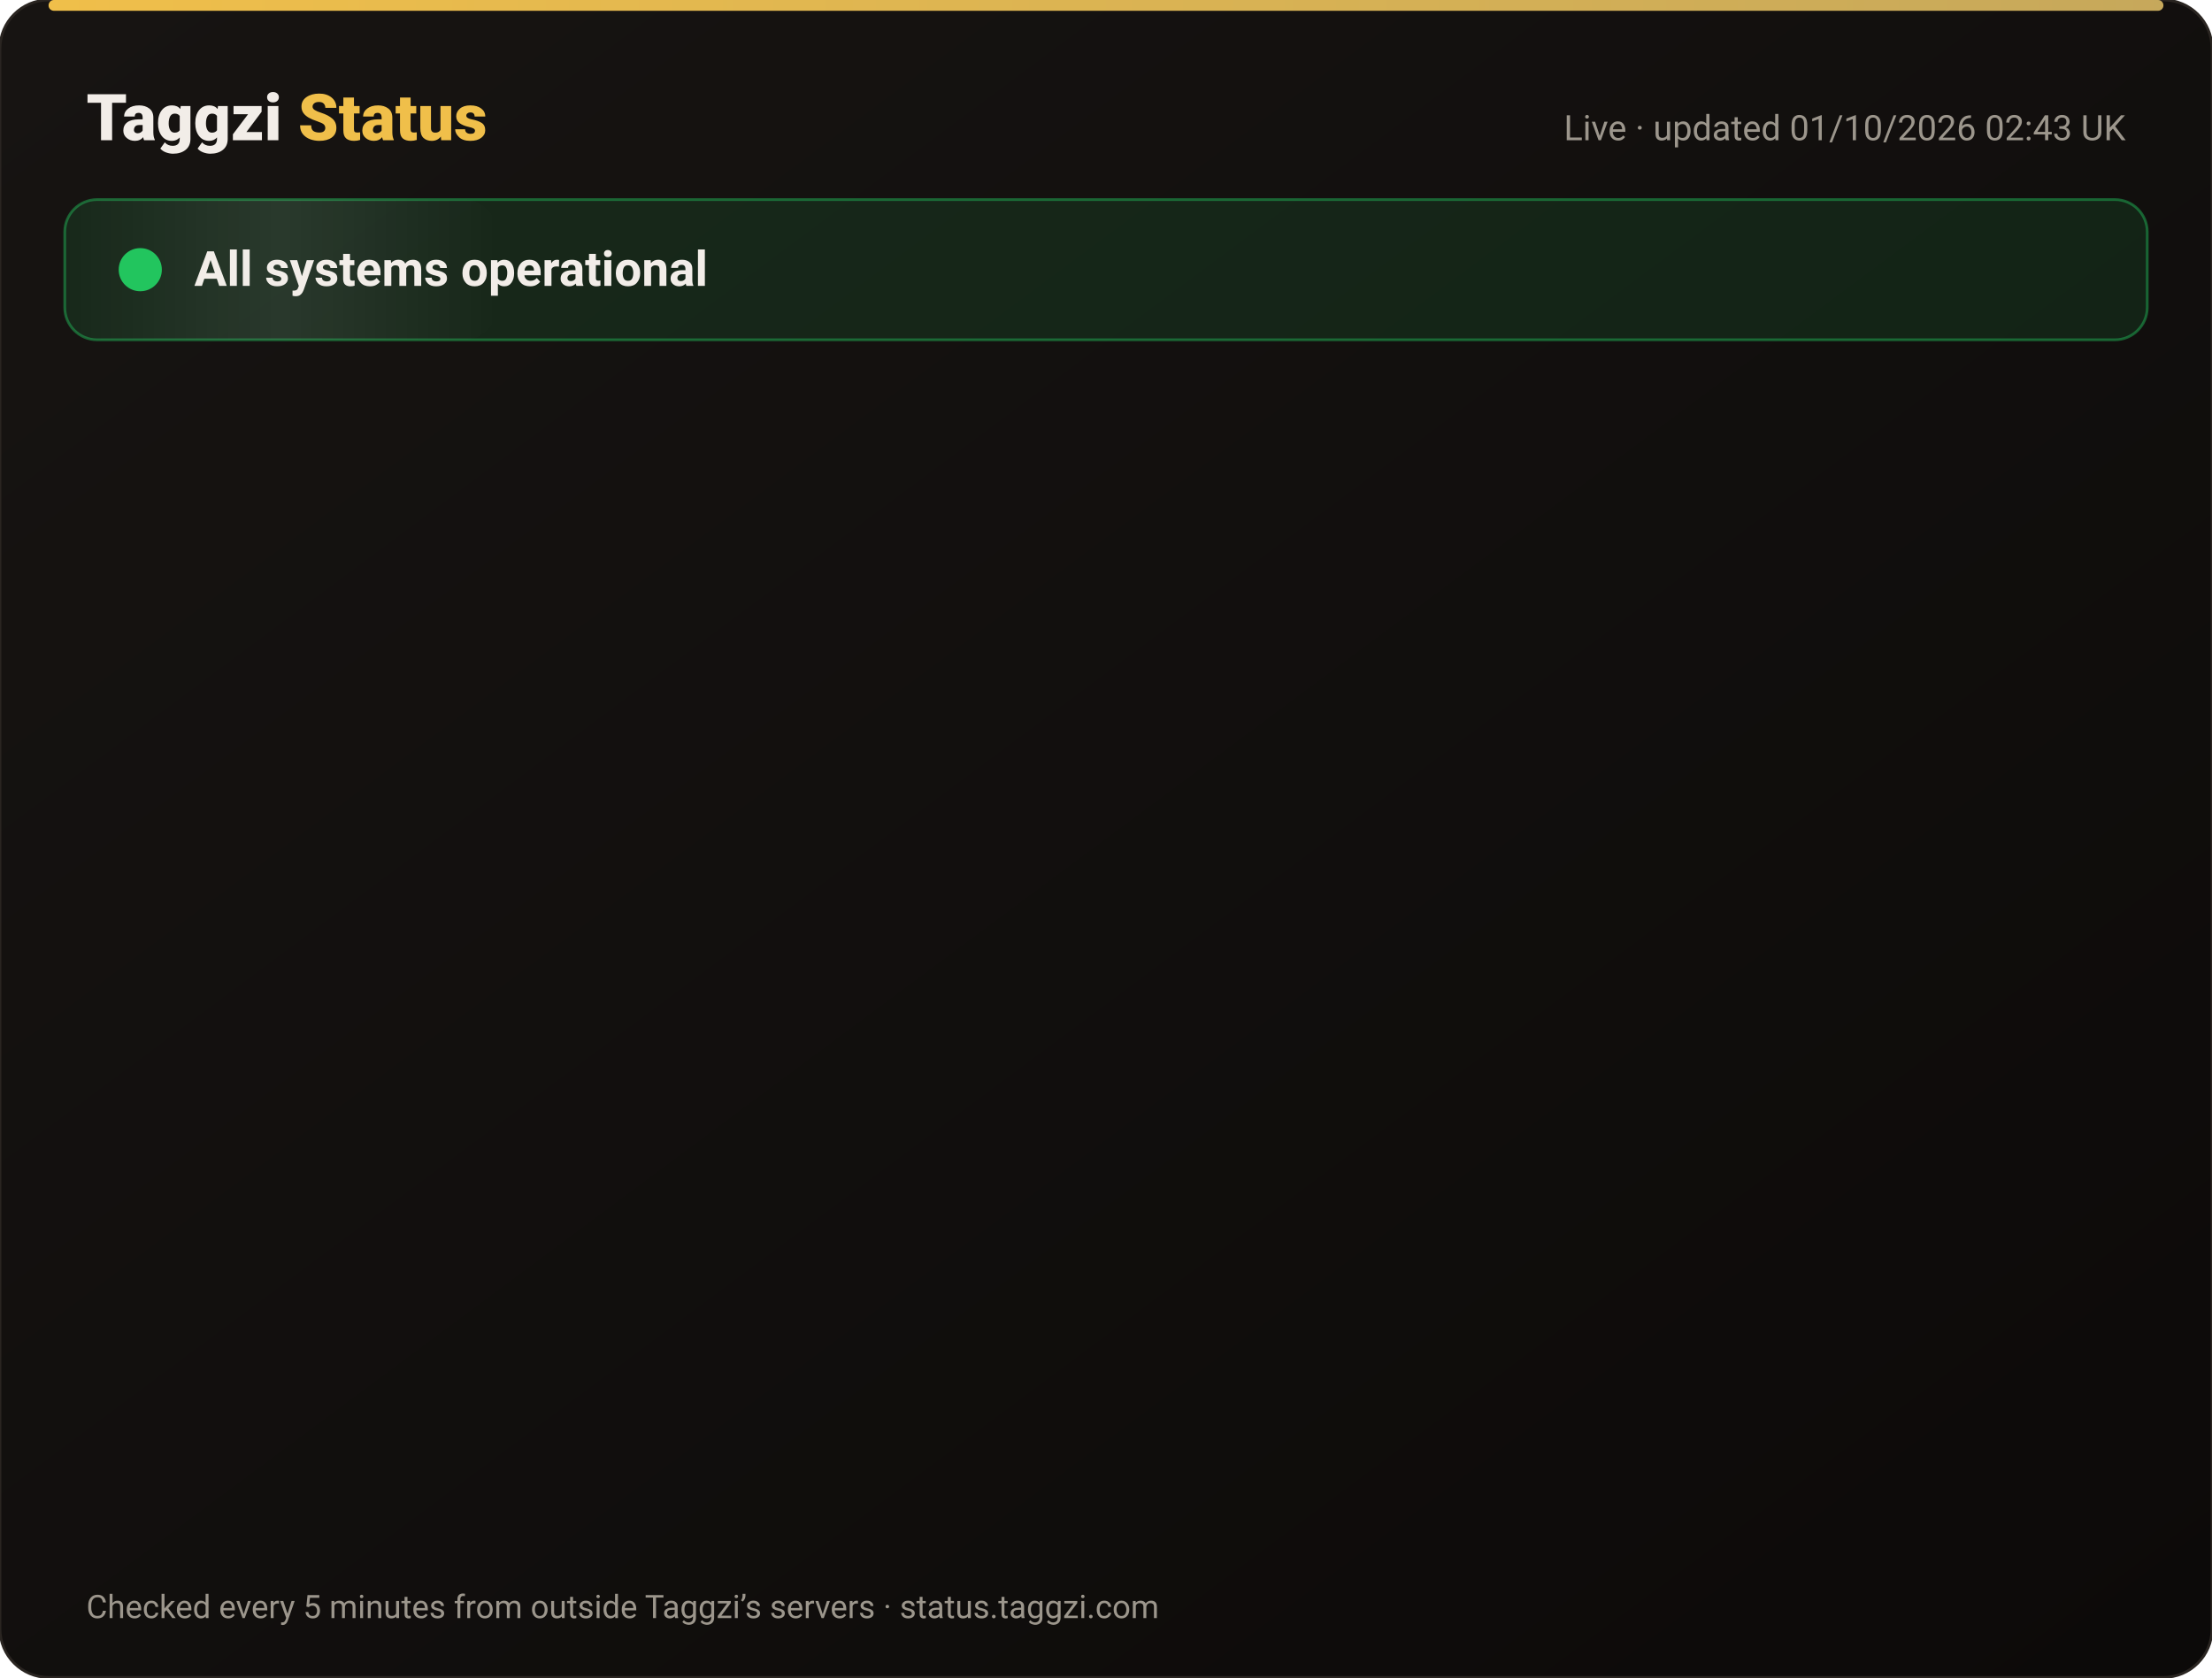
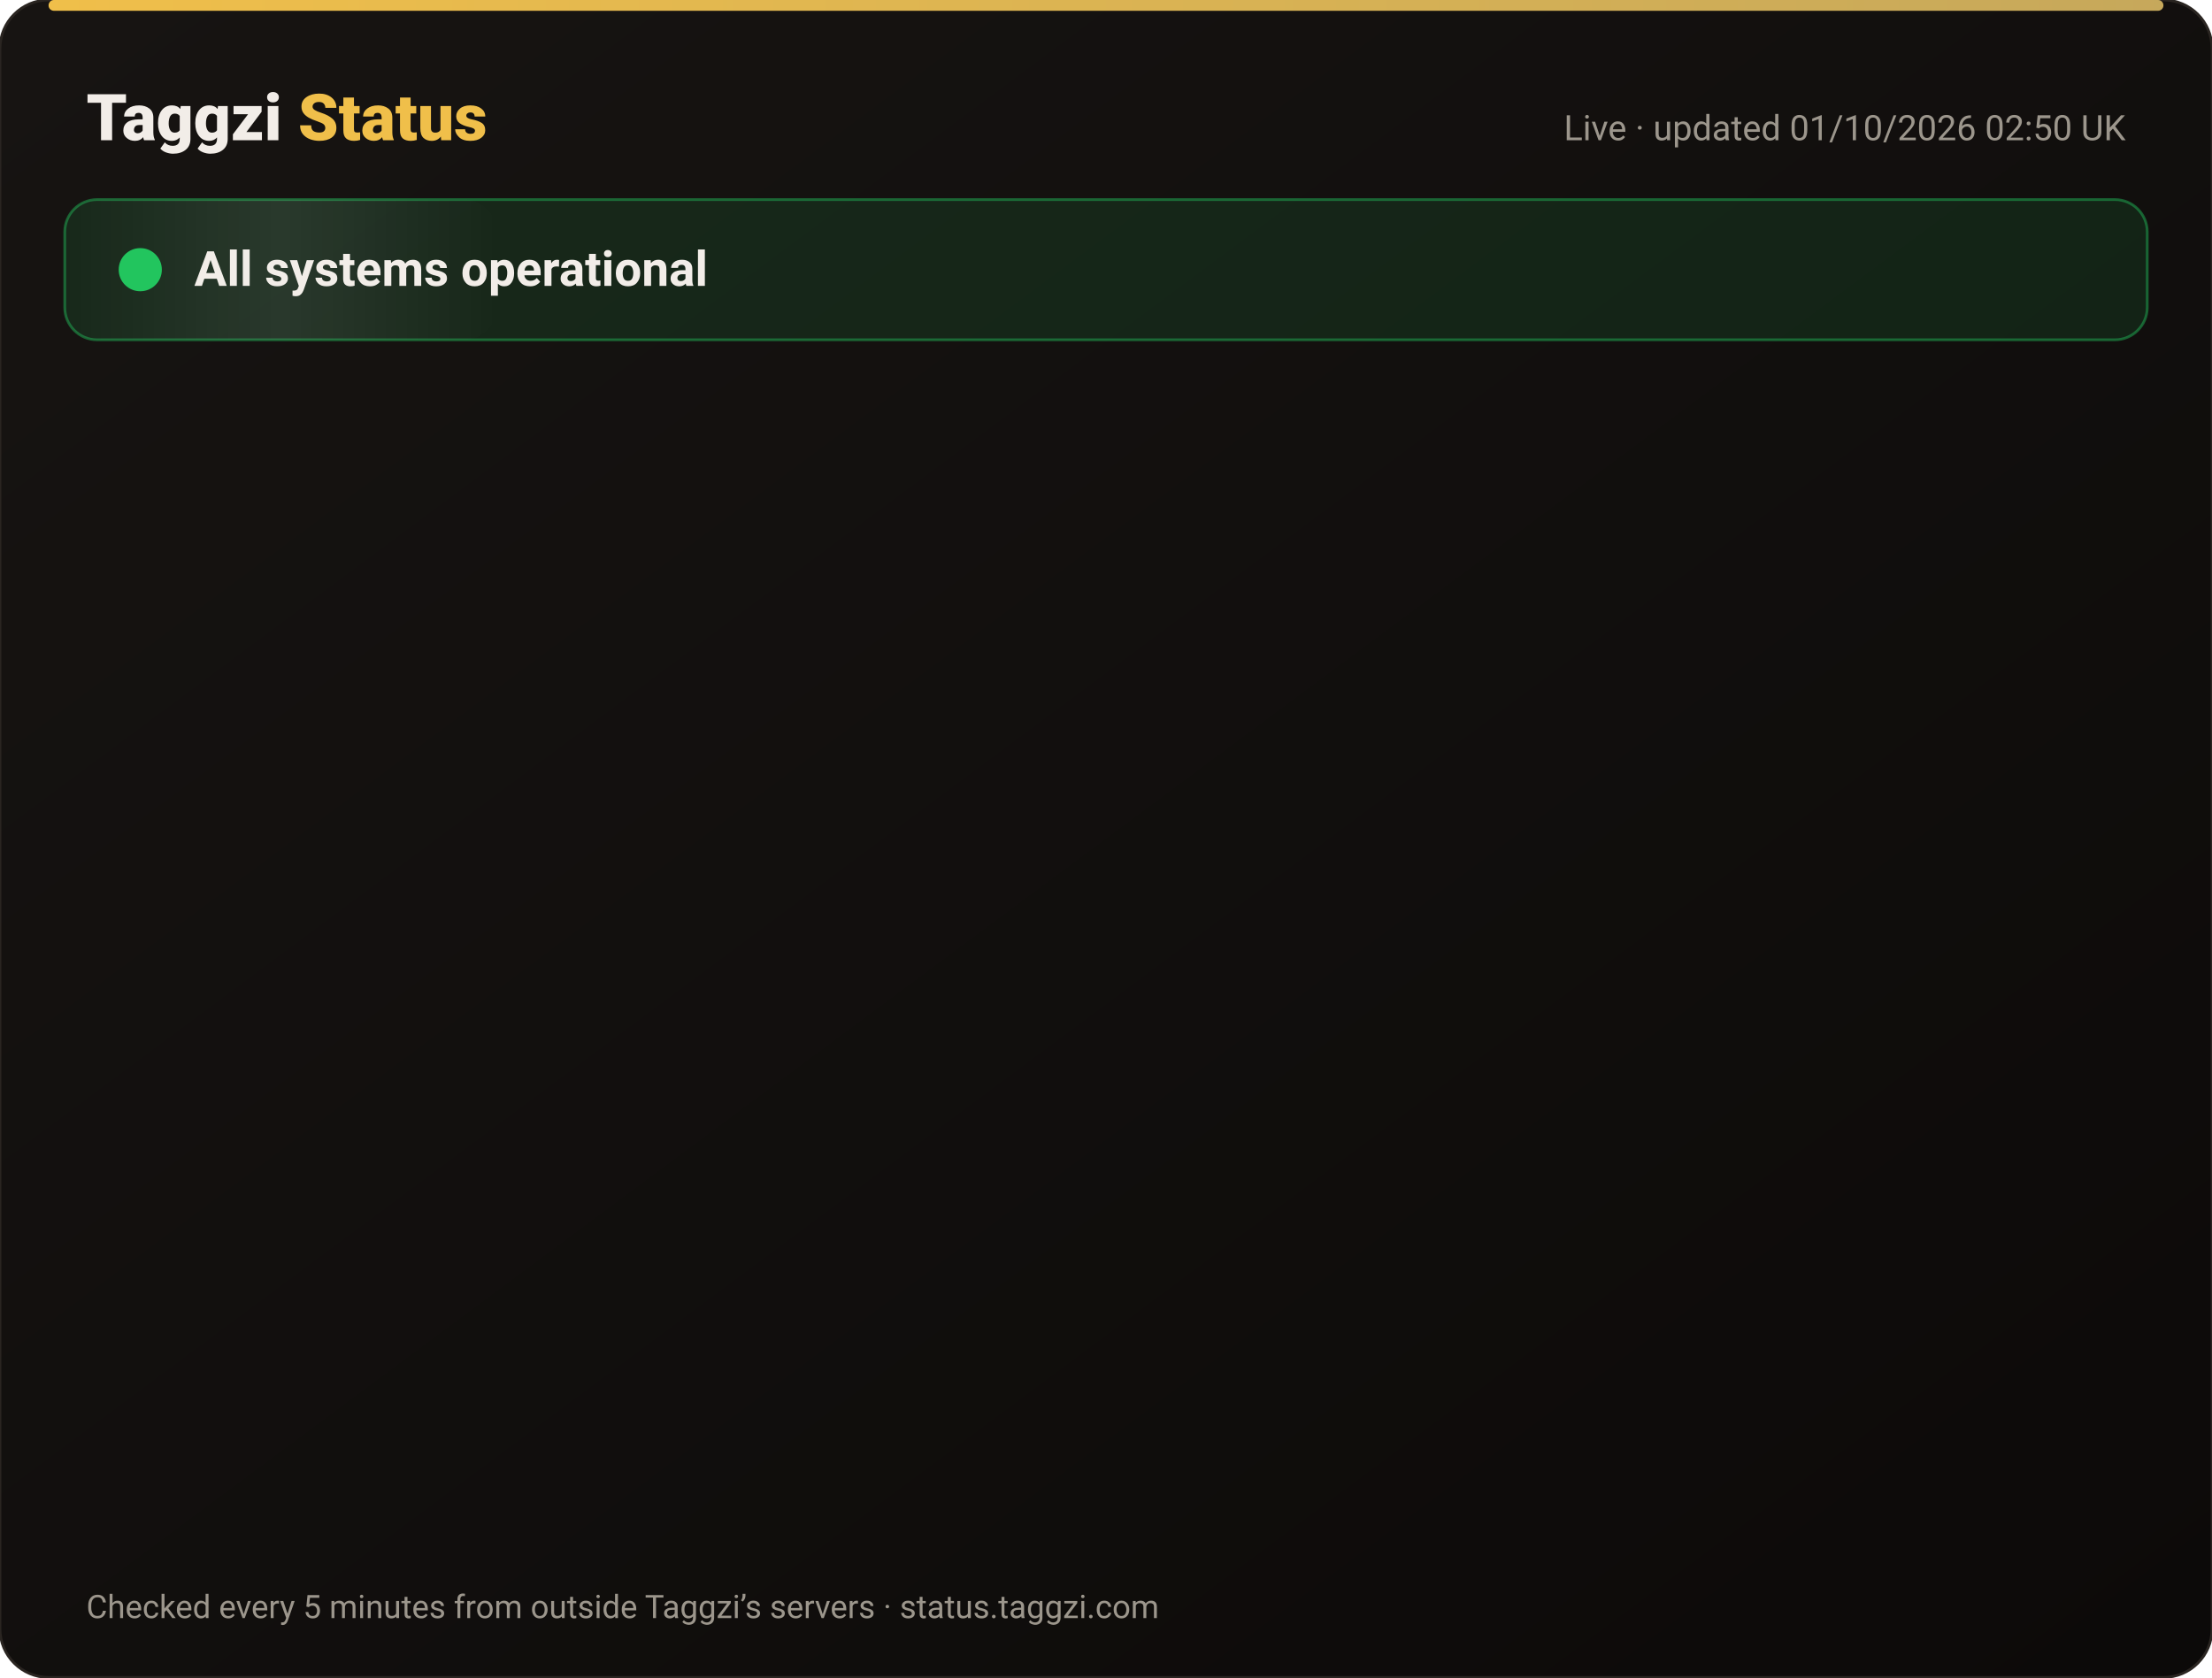
<svg xmlns="http://www.w3.org/2000/svg" width="820" height="622" viewBox="0 0 820 622" font-family="-apple-system,Segoe UI,Roboto,Helvetica,Arial,sans-serif">
  <defs>
    <linearGradient id="bg" x1="0" y1="0" x2="1" y2="1">
      <stop offset="0" stop-color="#171412" />
      <stop offset="1" stop-color="#0C0A09" />
    </linearGradient>
    <linearGradient id="gold" x1="0" x2="1">
      <stop offset="0" stop-color="#F0BF4A" />
      <stop offset="1" stop-color="#c6a85b" />
    </linearGradient>
    <linearGradient id="shine" x1="0" x2="1">
      <stop offset="0" stop-color="#fff" stop-opacity="0" />
      <stop offset=".5" stop-color="#fff" stop-opacity=".08" />
      <stop offset="1" stop-color="#fff" stop-opacity="0" />
    </linearGradient>
  </defs>
  <rect width="820" height="622" rx="18" fill="url(#bg)" stroke="#2a2521" />
  <rect x="18" y="0" width="784" height="4" rx="2" fill="url(#gold)" />
  <text x="32" y="52" font-size="24" font-weight="800" fill="#F2EDE8">Taggzi <tspan fill="#F0BF4A">Status</tspan>
  </text>
-   <text x="788" y="52" font-size="13" fill="#9C968C" text-anchor="end">Live · updated 01/10/2026 02:43 UK</text>
+   <text x="788" y="52" font-size="13" fill="#9C968C" text-anchor="end">Live · updated 01/10/2026 02:50 UK</text>
  <rect x="24" y="74" width="772" height="52" rx="12" fill="#22c55e" fill-opacity=".12" stroke="#22c55e" stroke-opacity=".45" />
  <rect x="24" y="74" width="160" height="52" rx="12" fill="url(#shine)">
    <animate attributeName="x" from="-160" to="820" dur="4s" repeatCount="indefinite" />
  </rect>
  <circle cx="52" cy="100" r="7" fill="#22c55e" />
  <circle cx="52" cy="100" r="7" fill="none" stroke="#22c55e" stroke-width="2">
    <animate attributeName="r" values="7;15;7" dur="2s" repeatCount="indefinite" />
    <animate attributeName="opacity" values=".9;0;.9" dur="2s" repeatCount="indefinite" />
  </circle>
  <text x="72" y="106" font-size="18" font-weight="700" fill="#F2EDE8">All systems operational</text>
  <g opacity="0">
    <animate attributeName="opacity" from="0" to="1" begin="0.00s" dur=".6s" fill="freeze" />
    <line x1="32" y1="188" x2="788" y2="188" stroke="#2a2521" />
    <circle cx="44" cy="166" r="6" fill="#22c55e">
      <animate attributeName="opacity" values="1;.45;1" dur="2.4s" begin="0.00s" repeatCount="indefinite" />
    </circle>
    <text x="62" y="171" font-size="15" font-weight="650" fill="#F2EDE8">Website</text>
    <text x="630" y="171" font-size="13" fill="#9C968C" text-anchor="end">100.00% uptime</text>
    <rect x="648" y="154" width="140" height="24" rx="12" fill="#22c55e" fill-opacity=".14" stroke="#22c55e" stroke-opacity=".5" />
    <text x="718" y="171" font-size="12" font-weight="700" fill="#22c55e" text-anchor="middle">Operational</text>
  </g>
  <g opacity="0">
    <animate attributeName="opacity" from="0" to="1" begin="0.15s" dur=".6s" fill="freeze" />
    <line x1="32" y1="234" x2="788" y2="234" stroke="#2a2521" />
    <circle cx="44" cy="212" r="6" fill="#22c55e">
      <animate attributeName="opacity" values="1;.45;1" dur="2.4s" begin="0.15s" repeatCount="indefinite" />
    </circle>
    <text x="62" y="217" font-size="15" font-weight="650" fill="#F2EDE8">Tag scans</text>
    <text x="630" y="217" font-size="13" fill="#9C968C" text-anchor="end">100.00% uptime</text>
    <rect x="648" y="200" width="140" height="24" rx="12" fill="#22c55e" fill-opacity=".14" stroke="#22c55e" stroke-opacity=".5" />
    <text x="718" y="217" font-size="12" font-weight="700" fill="#22c55e" text-anchor="middle">Operational</text>
  </g>
  <g opacity="0">
    <animate attributeName="opacity" from="0" to="1" begin="0.30s" dur=".6s" fill="freeze" />
    <line x1="32" y1="280" x2="788" y2="280" stroke="#2a2521" />
    <circle cx="44" cy="258" r="6" fill="#22c55e">
      <animate attributeName="opacity" values="1;.45;1" dur="2.4s" begin="0.30s" repeatCount="indefinite" />
    </circle>
    <text x="62" y="263" font-size="15" font-weight="650" fill="#F2EDE8">Manual tag lookup</text>
    <text x="630" y="263" font-size="13" fill="#9C968C" text-anchor="end">100.00% uptime</text>
    <rect x="648" y="246" width="140" height="24" rx="12" fill="#22c55e" fill-opacity=".14" stroke="#22c55e" stroke-opacity=".5" />
    <text x="718" y="263" font-size="12" font-weight="700" fill="#22c55e" text-anchor="middle">Operational</text>
  </g>
  <g opacity="0">
    <animate attributeName="opacity" from="0" to="1" begin="0.45s" dur=".6s" fill="freeze" />
    <line x1="32" y1="326" x2="788" y2="326" stroke="#2a2521" />
    <circle cx="44" cy="304" r="6" fill="#22c55e">
      <animate attributeName="opacity" values="1;.45;1" dur="2.4s" begin="0.45s" repeatCount="indefinite" />
    </circle>
    <text x="62" y="309" font-size="15" font-weight="650" fill="#F2EDE8">App &amp; login</text>
    <text x="630" y="309" font-size="13" fill="#9C968C" text-anchor="end">100.00% uptime</text>
    <rect x="648" y="292" width="140" height="24" rx="12" fill="#22c55e" fill-opacity=".14" stroke="#22c55e" stroke-opacity=".5" />
    <text x="718" y="309" font-size="12" font-weight="700" fill="#22c55e" text-anchor="middle">Operational</text>
  </g>
  <g opacity="0">
    <animate attributeName="opacity" from="0" to="1" begin="0.60s" dur=".6s" fill="freeze" />
    <line x1="32" y1="372" x2="788" y2="372" stroke="#2a2521" />
    <circle cx="44" cy="350" r="6" fill="#22c55e">
      <animate attributeName="opacity" values="1;.45;1" dur="2.4s" begin="0.60s" repeatCount="indefinite" />
    </circle>
    <text x="62" y="355" font-size="15" font-weight="650" fill="#F2EDE8">Community alerts</text>
    <text x="630" y="355" font-size="13" fill="#9C968C" text-anchor="end">100.00% uptime</text>
    <rect x="648" y="338" width="140" height="24" rx="12" fill="#22c55e" fill-opacity=".14" stroke="#22c55e" stroke-opacity=".5" />
    <text x="718" y="355" font-size="12" font-weight="700" fill="#22c55e" text-anchor="middle">Operational</text>
  </g>
  <g opacity="0">
    <animate attributeName="opacity" from="0" to="1" begin="0.75s" dur=".6s" fill="freeze" />
    <line x1="32" y1="418" x2="788" y2="418" stroke="#2a2521" />
    <circle cx="44" cy="396" r="6" fill="#22c55e">
      <animate attributeName="opacity" values="1;.45;1" dur="2.4s" begin="0.75s" repeatCount="indefinite" />
    </circle>
    <text x="62" y="401" font-size="15" font-weight="650" fill="#F2EDE8">Private calling</text>
    <text x="630" y="401" font-size="13" fill="#9C968C" text-anchor="end">100.00% uptime</text>
    <rect x="648" y="384" width="140" height="24" rx="12" fill="#22c55e" fill-opacity=".14" stroke="#22c55e" stroke-opacity=".5" />
    <text x="718" y="401" font-size="12" font-weight="700" fill="#22c55e" text-anchor="middle">Operational</text>
  </g>
  <g opacity="0">
    <animate attributeName="opacity" from="0" to="1" begin="0.90s" dur=".6s" fill="freeze" />
    <line x1="32" y1="464" x2="788" y2="464" stroke="#2a2521" />
    <circle cx="44" cy="442" r="6" fill="#22c55e">
      <animate attributeName="opacity" values="1;.45;1" dur="2.4s" begin="0.90s" repeatCount="indefinite" />
    </circle>
    <text x="62" y="447" font-size="15" font-weight="650" fill="#F2EDE8">Payments</text>
    <text x="630" y="447" font-size="13" fill="#9C968C" text-anchor="end">100.00% uptime</text>
    <rect x="648" y="430" width="140" height="24" rx="12" fill="#22c55e" fill-opacity=".14" stroke="#22c55e" stroke-opacity=".5" />
    <text x="718" y="447" font-size="12" font-weight="700" fill="#22c55e" text-anchor="middle">Operational</text>
  </g>
  <g opacity="0">
    <animate attributeName="opacity" from="0" to="1" begin="1.05s" dur=".6s" fill="freeze" />
    <line x1="32" y1="510" x2="788" y2="510" stroke="#2a2521" />
    <circle cx="44" cy="488" r="6" fill="#22c55e">
      <animate attributeName="opacity" values="1;.45;1" dur="2.4s" begin="1.05s" repeatCount="indefinite" />
    </circle>
    <text x="62" y="493" font-size="15" font-weight="650" fill="#F2EDE8">Email &amp; support</text>
    <text x="630" y="493" font-size="13" fill="#9C968C" text-anchor="end">100.00% uptime</text>
    <rect x="648" y="476" width="140" height="24" rx="12" fill="#22c55e" fill-opacity=".14" stroke="#22c55e" stroke-opacity=".5" />
    <text x="718" y="493" font-size="12" font-weight="700" fill="#22c55e" text-anchor="middle">Operational</text>
  </g>
  <g opacity="0">
    <animate attributeName="opacity" from="0" to="1" begin="1.20s" dur=".6s" fill="freeze" />
    <line x1="32" y1="556" x2="788" y2="556" stroke="#2a2521" />
    <circle cx="44" cy="534" r="6" fill="#22c55e">
      <animate attributeName="opacity" values="1;.45;1" dur="2.4s" begin="1.20s" repeatCount="indefinite" />
    </circle>
    <text x="62" y="539" font-size="15" font-weight="650" fill="#F2EDE8">Secure connection (SSL)</text>
    <text x="630" y="539" font-size="13" fill="#9C968C" text-anchor="end">100.00% uptime</text>
    <rect x="648" y="522" width="140" height="24" rx="12" fill="#22c55e" fill-opacity=".14" stroke="#22c55e" stroke-opacity=".5" />
    <text x="718" y="539" font-size="12" font-weight="700" fill="#22c55e" text-anchor="middle">Operational</text>
  </g>
  <text x="32" y="600" font-size="12" fill="#9C968C">Checked every 5 minutes from outside Taggzi’s servers · status.taggzi.com</text>
</svg>
